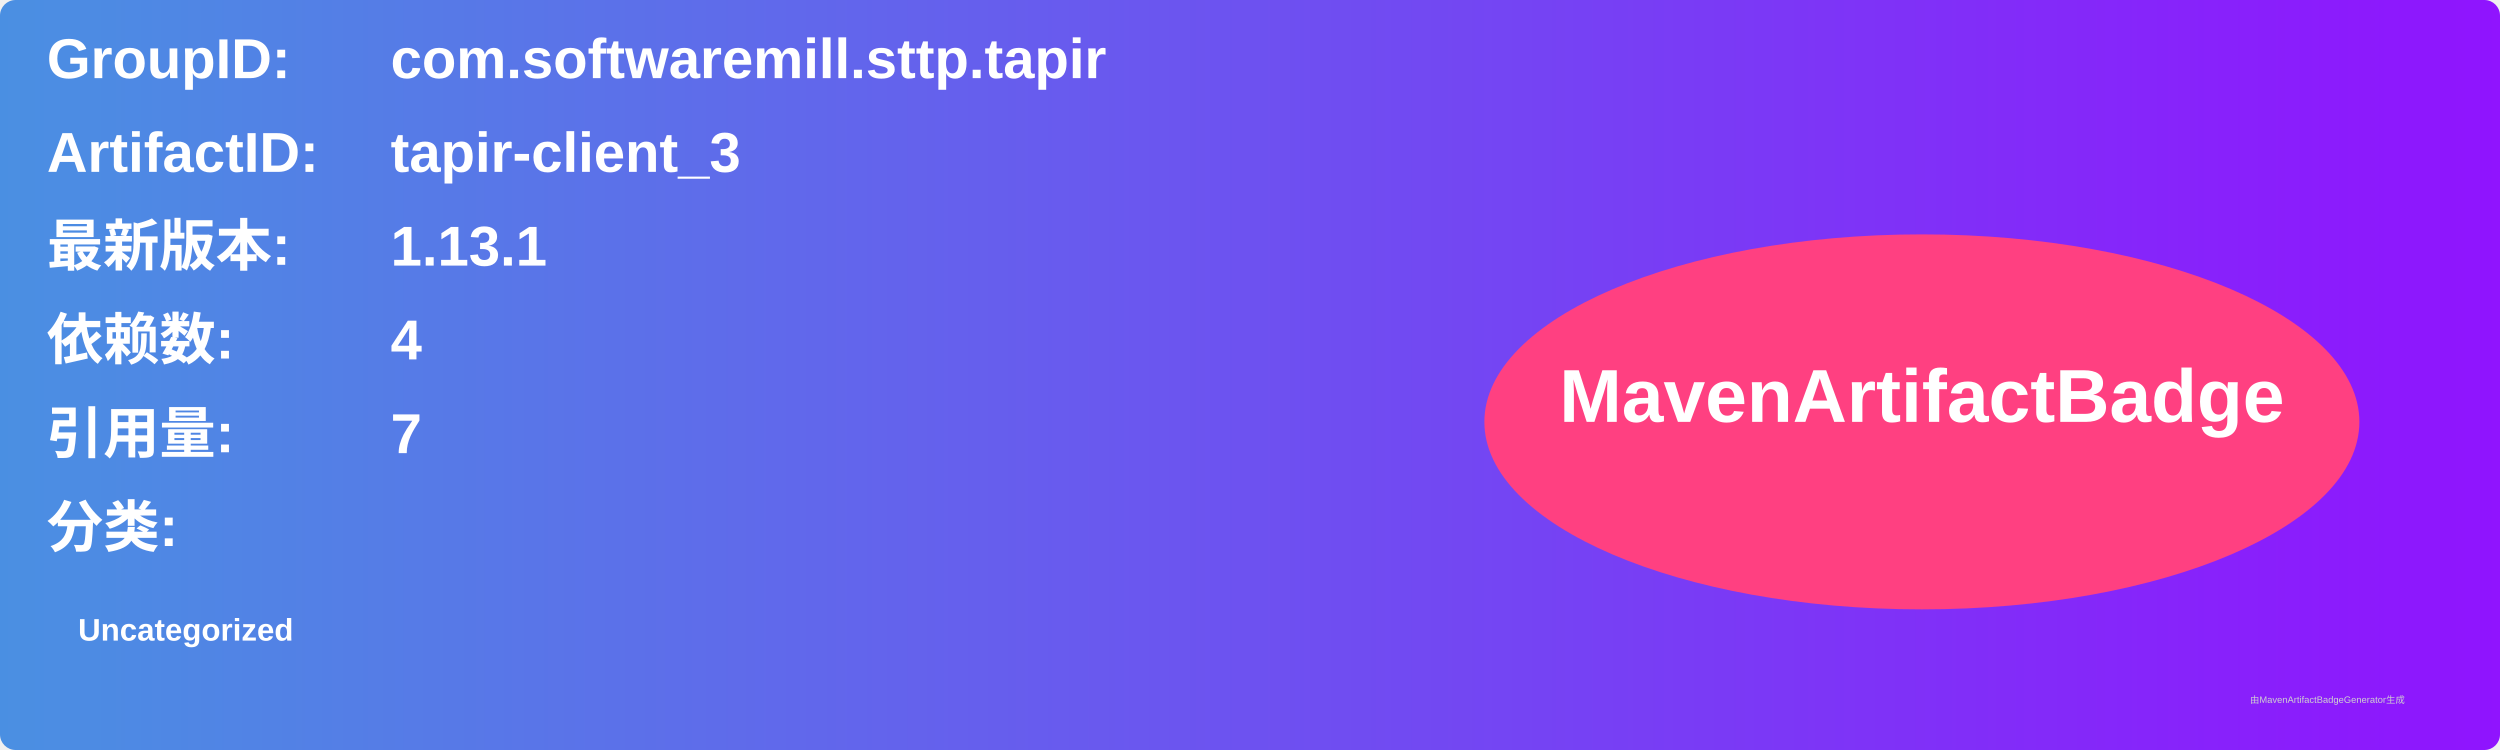
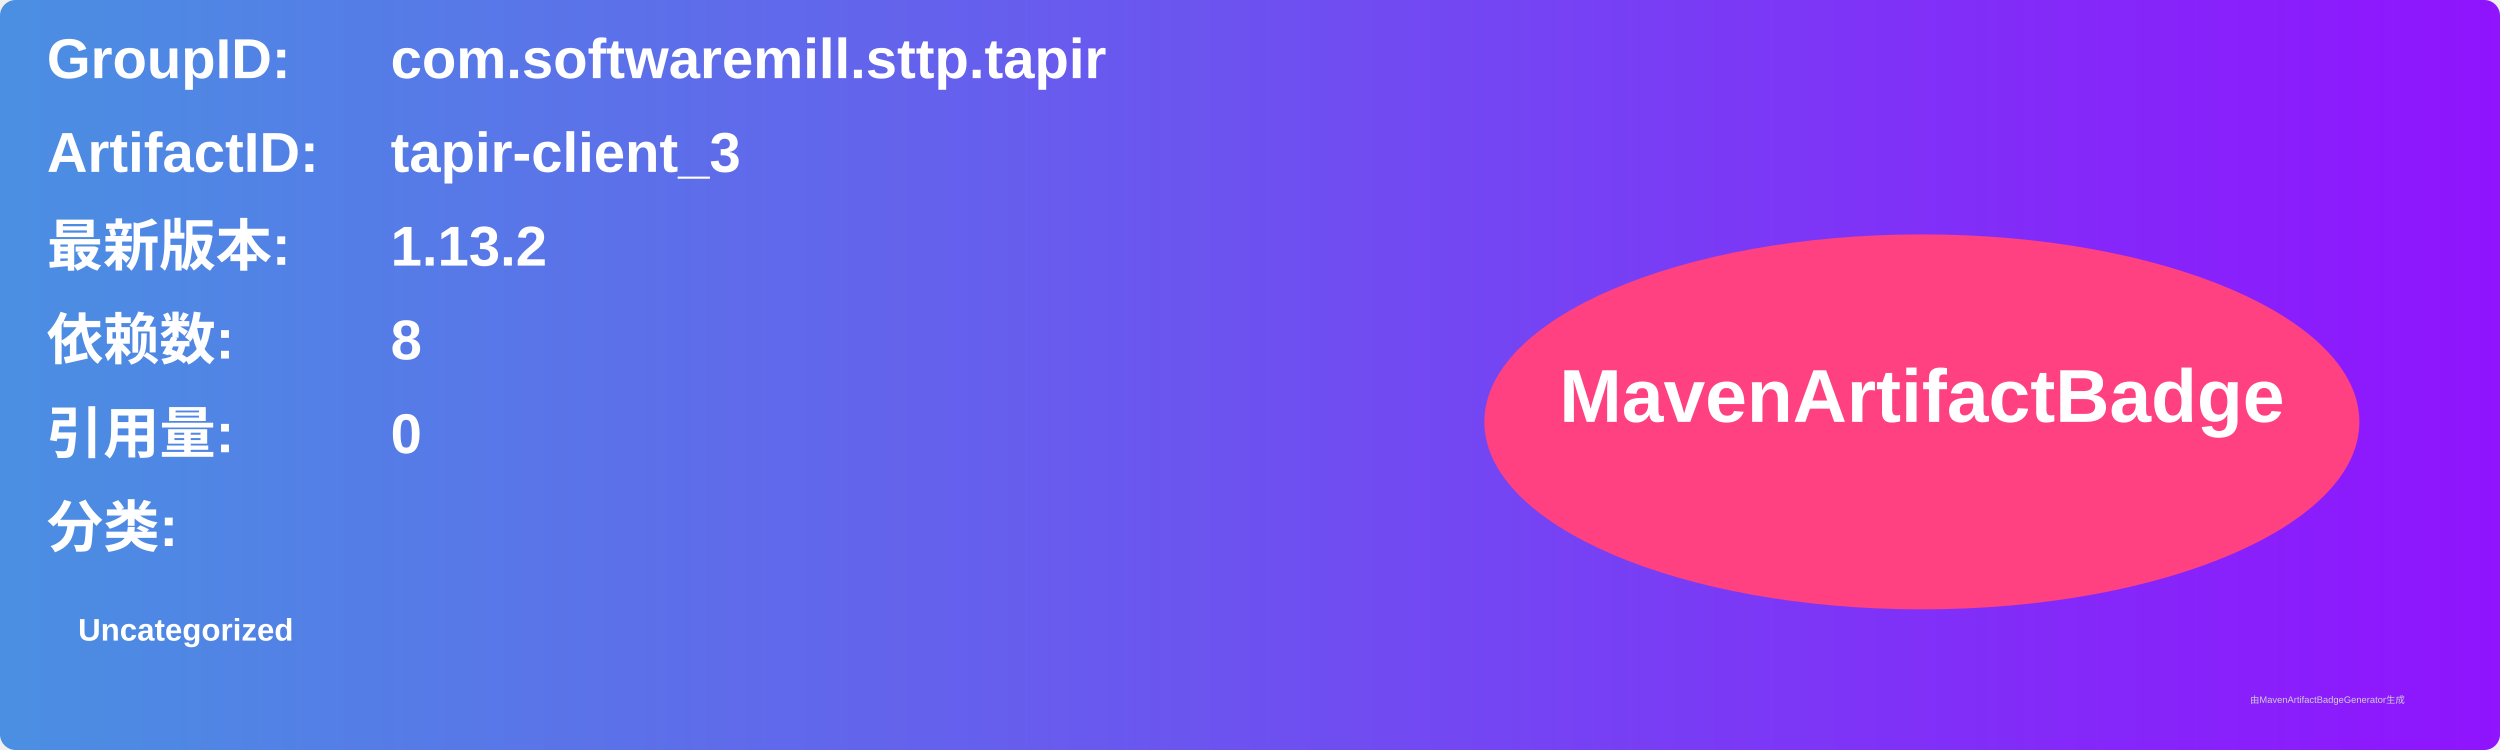
<svg xmlns="http://www.w3.org/2000/svg" width="800" height="240" viewBox="0 0 800 240">
  <linearGradient id="grad" x1="0%" y1="0%" x2="100%" y2="0%">
    <stop offset="0%" stop-color="#4a90e2" />
    <stop offset="100%" stop-color="#9013fe" />
  </linearGradient>
  <rect width="100%" height="100%" rx="5" ry="5" fill="url(#grad)" />
  <g transform="translate(15, 15)">
    <text x="0" y="10" font-family="Arial" font-size="18" fill="white" font-weight="bold" width="260">GroupID:</text>
    <text x="110" y="10" font-family="Arial" font-size="18" fill="white" font-weight="bold" width="460">com.softwaremill.sttp.tapir</text>
    <text x="0" y="40" font-family="Arial" font-size="18" fill="white" font-weight="bold" width="260">ArtifactID:</text>
    <text x="110" y="40" font-family="Arial" font-size="18" fill="white" font-weight="bold" width="460">tapir-client_3</text>
    <text x="0" y="70" font-family="Arial" font-size="18" fill="white" font-weight="bold">最新版本:</text>
    <text x="110" y="70" font-family="Arial" font-size="18" fill="white" font-weight="bold">
-       <tspan font-weight="bold">1.13.1</tspan>
+       <tspan font-weight="bold">1.13.2</tspan>
    </text>
    <text x="0" y="100" font-family="Arial" font-size="18" fill="white" font-weight="bold">依赖数: </text>
    <text x="110" y="100" font-family="Arial" font-size="18" fill="white">
-       <tspan font-weight="bold">4</tspan>
+       <tspan font-weight="bold">8</tspan>
    </text>
    <text x="0" y="130" font-family="Arial" font-size="18" fill="white" font-weight="bold">引用量: </text>
    <text x="110" y="130" font-family="Arial" font-size="18" fill="white">
-       <tspan font-weight="bold">7</tspan>
+       <tspan font-weight="bold">0</tspan>
    </text>
    <text x="0" y="160" font-family="Arial" font-size="18" fill="white" font-weight="bold">分类:</text>
    <text x="10" y="190" font-family="Arial" font-size="10" fill="white">
      <tspan font-weight="bold">Uncategorized</tspan>
    </text>
    <ellipse cx="600" cy="120" rx="140" ry="60" fill="#ff4081" />
    <text x="600" y="120" text-anchor="middle" font-family="Arial" font-size="24" fill="white" font-weight="bold">MavenArtifactBadge</text>
  </g>
  <text x="720" y="225" font-family="Arial" font-size="3" fill="#d0d0d0">由MavenArtifactBadgeGenerator生成</text>
</svg>
